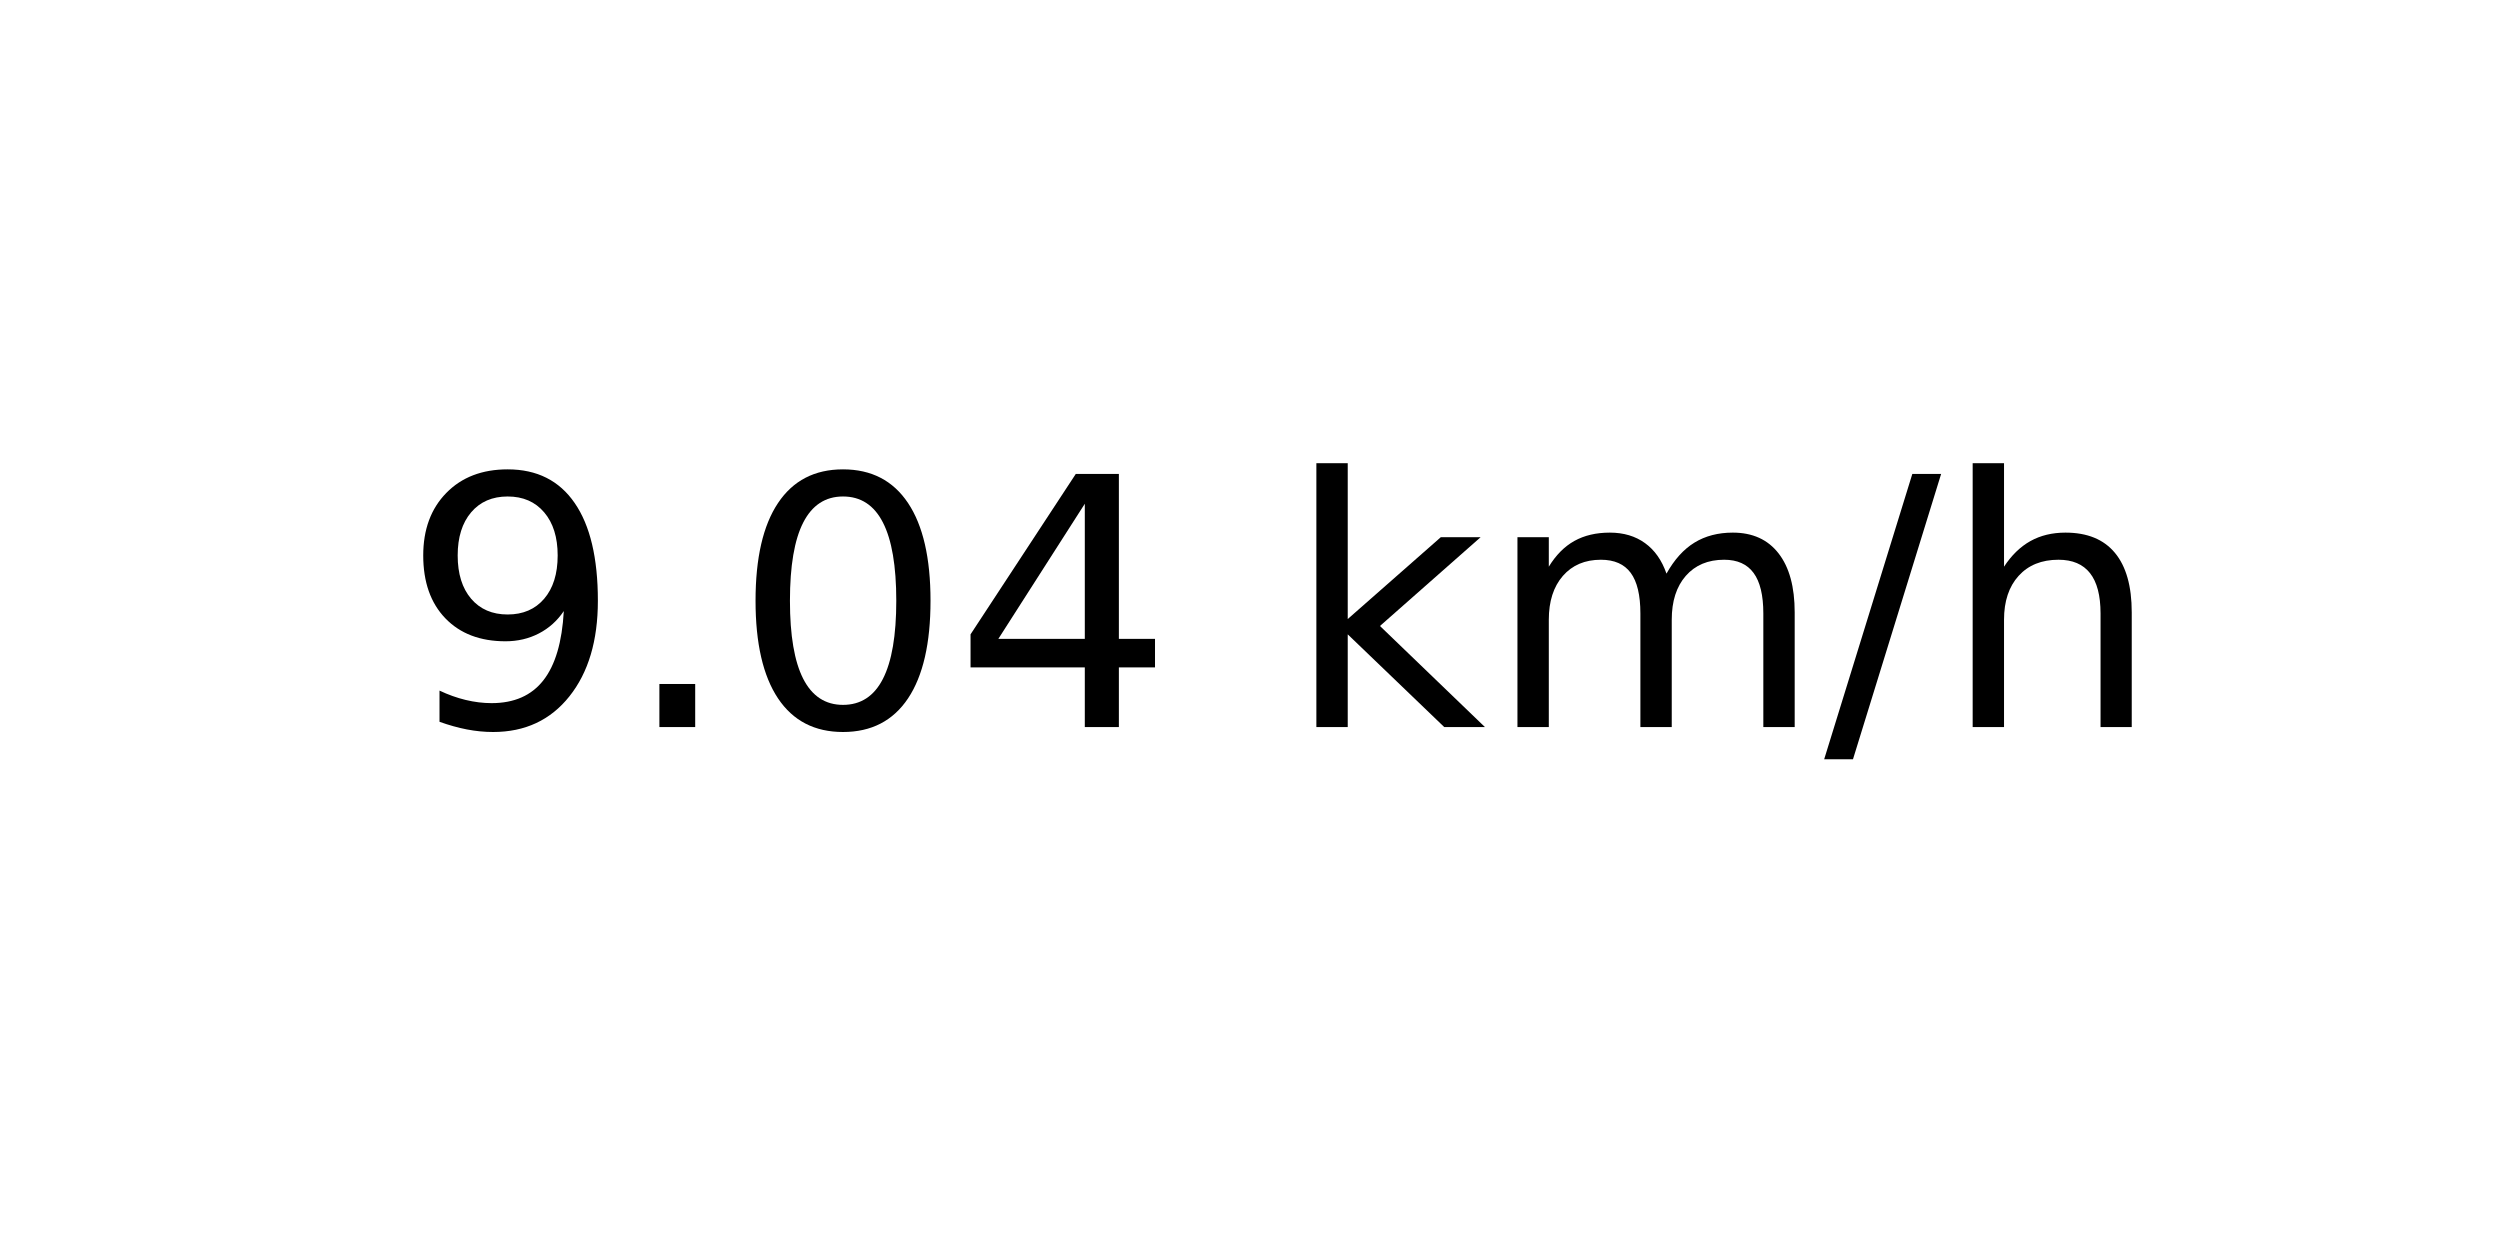
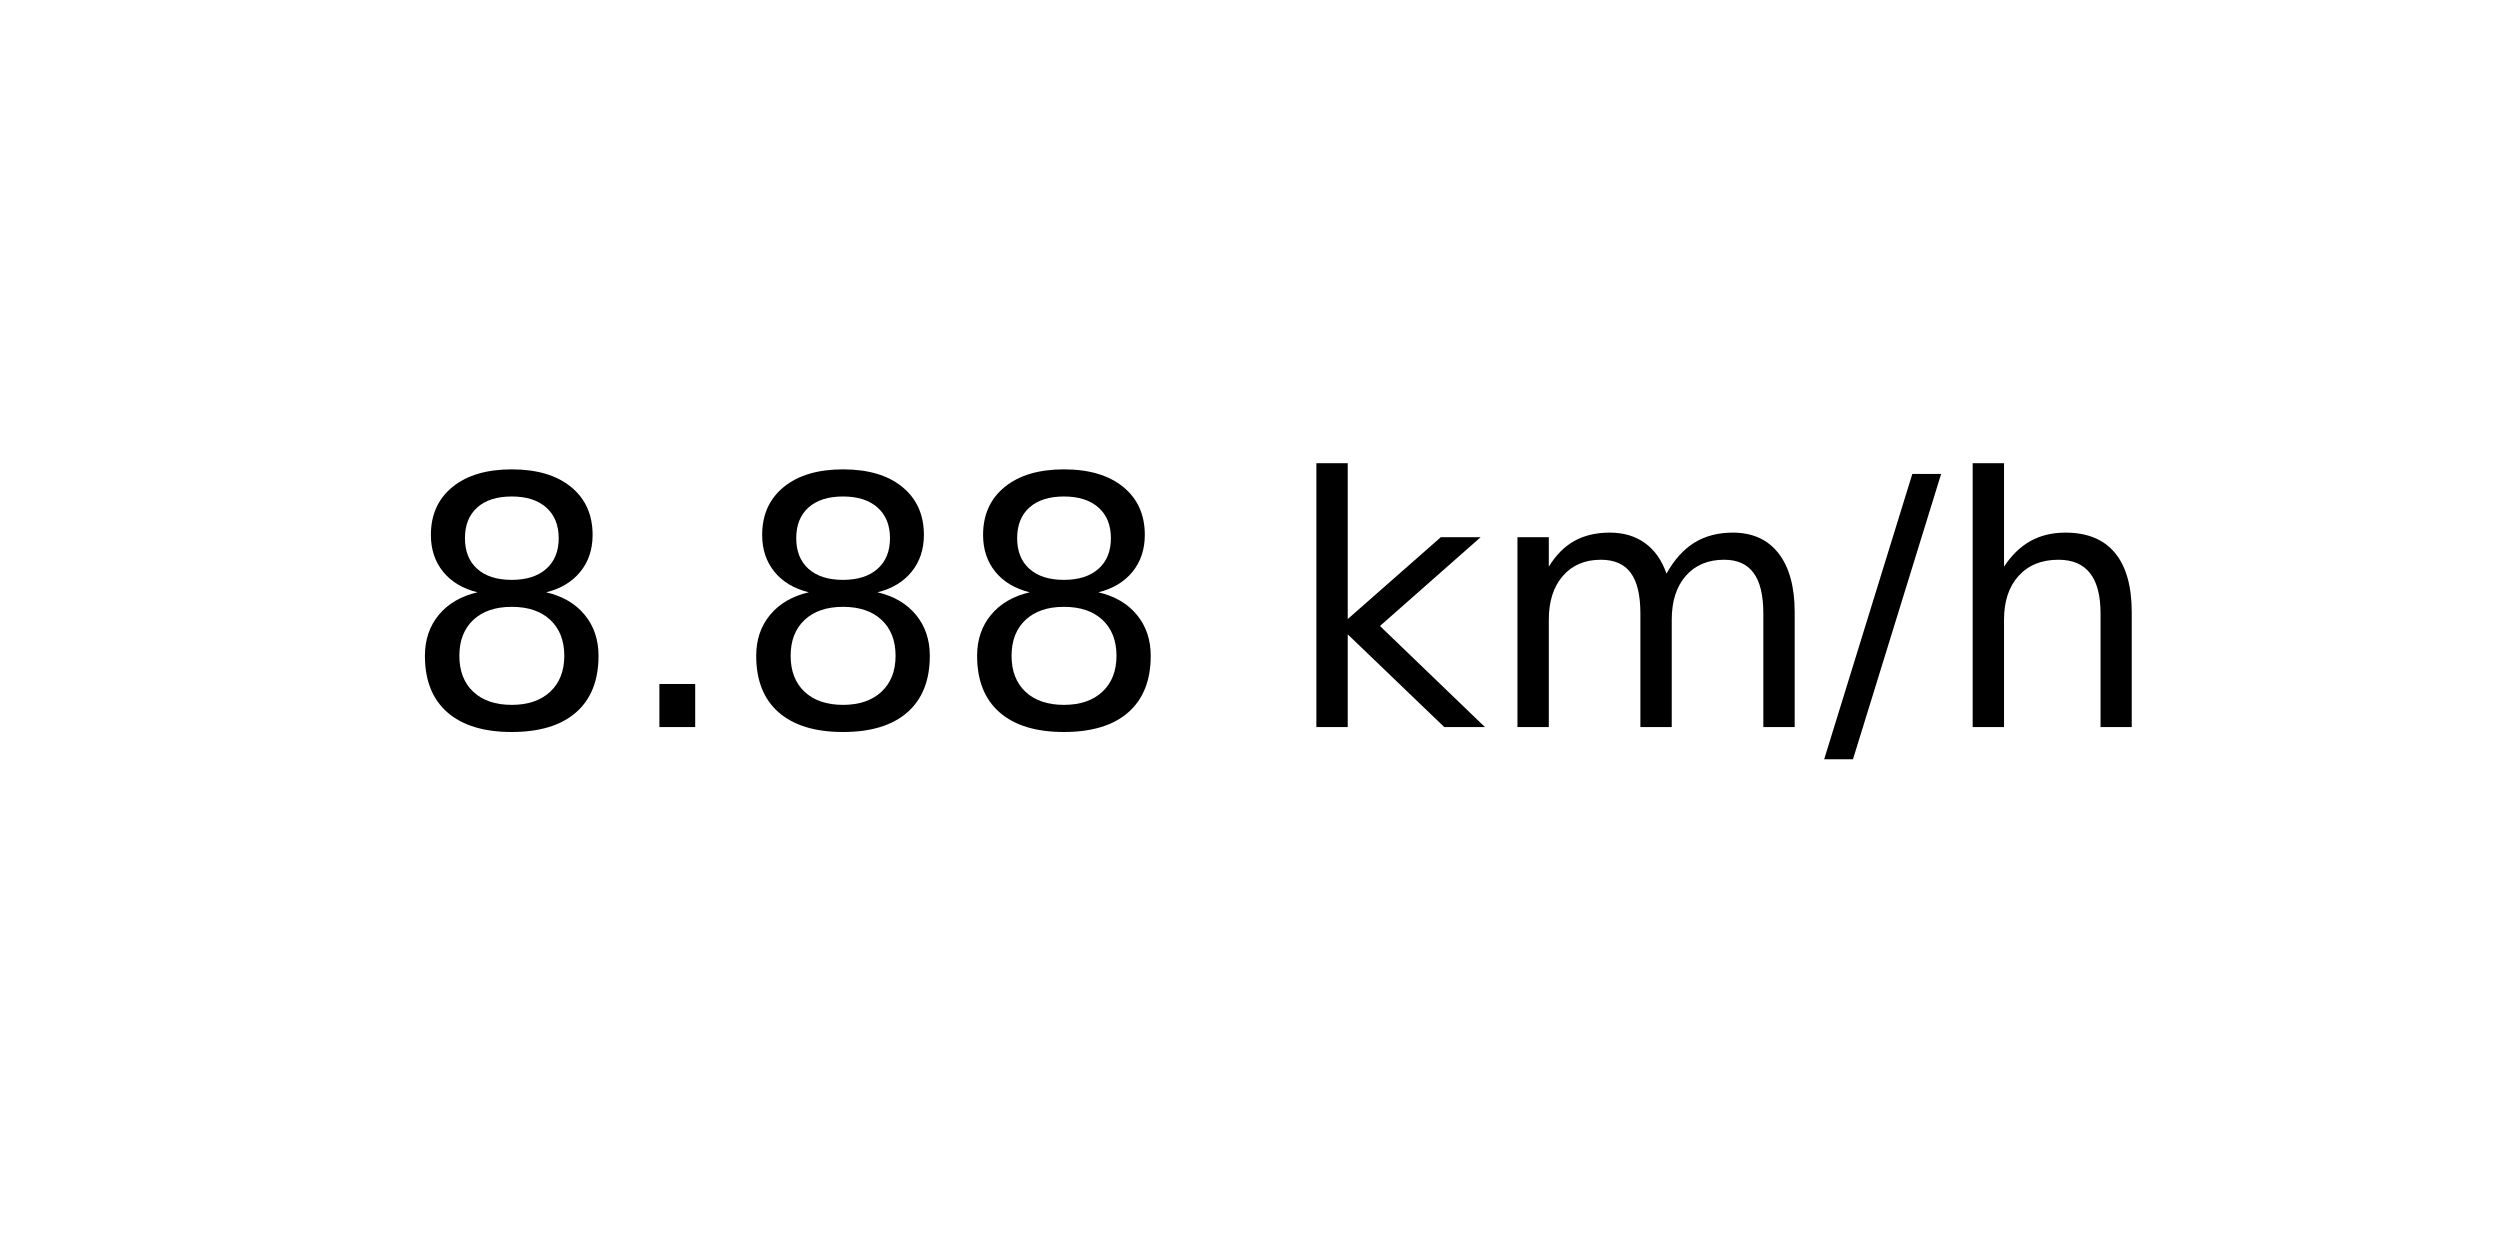
<svg xmlns="http://www.w3.org/2000/svg" xmlns:xlink="http://www.w3.org/1999/xlink" width="72pt" height="36pt" viewBox="0 0 72 36" version="1.1">
  <defs>
    <style type="text/css">*{stroke-linejoin: round; stroke-linecap: butt}</style>
  </defs>
  <g id="figure_1">
    <g id="axes_1">
      <g id="text_1">
        <g transform="translate(11.55937 20.93937) scale(0.1 -0.1)">
          <defs>
-             <path id="DejaVuSans-39" d="M 703 97  L 703 672  Q 941 559 1184 500  Q 1428 441 1663 441  Q 2288 441 2617 861  Q 2947 1281 2994 2138  Q 2813 1869 2534 1725  Q 2256 1581 1919 1581  Q 1219 1581 811 2004  Q 403 2428 403 3163  Q 403 3881 828 4315  Q 1253 4750 1959 4750  Q 2769 4750 3195 4129  Q 3622 3509 3622 2328  Q 3622 1225 3098 567  Q 2575 -91 1691 -91  Q 1453 -91 1209 -44  Q 966 3 703 97  z M 1959 2075  Q 2384 2075 2632 2365  Q 2881 2656 2881 3163  Q 2881 3666 2632 3958  Q 2384 4250 1959 4250  Q 1534 4250 1286 3958  Q 1038 3666 1038 3163  Q 1038 2656 1286 2365  Q 1534 2075 1959 2075  z " transform="scale(0.015625)" />
+             <path id="DejaVuSans-38" d="M 2034 2216  Q 1584 2216 1326 1975  Q 1069 1734 1069 1313  Q 1069 891 1326 650  Q 1584 409 2034 409  Q 2484 409 2743 651  Q 3003 894 3003 1313  Q 3003 1734 2745 1975  Q 2488 2216 2034 2216  z M 1403 2484  Q 997 2584 770 2862  Q 544 3141 544 3541  Q 544 4100 942 4425  Q 1341 4750 2034 4750  Q 2731 4750 3128 4425  Q 3525 4100 3525 3541  Q 3525 3141 3298 2862  Q 3072 2584 2669 2484  Q 3125 2378 3379 2068  Q 3634 1759 3634 1313  Q 3634 634 3220 271  Q 2806 -91 2034 -91  Q 1263 -91 848 271  Q 434 634 434 1313  Q 434 1759 690 2068  Q 947 2378 1403 2484  z M 1172 3481  Q 1172 3119 1398 2916  Q 1625 2713 2034 2713  Q 2441 2713 2670 2916  Q 2900 3119 2900 3481  Q 2900 3844 2670 4047  Q 2441 4250 2034 4250  Q 1625 4250 1398 4047  Q 1172 3844 1172 3481  z " transform="scale(0.015625)" />
            <path id="DejaVuSans-2e" d="M 684 794  L 1344 794  L 1344 0  L 684 0  L 684 794  z " transform="scale(0.015625)" />
-             <path id="DejaVuSans-30" d="M 2034 4250  Q 1547 4250 1301 3770  Q 1056 3291 1056 2328  Q 1056 1369 1301 889  Q 1547 409 2034 409  Q 2525 409 2770 889  Q 3016 1369 3016 2328  Q 3016 3291 2770 3770  Q 2525 4250 2034 4250  z M 2034 4750  Q 2819 4750 3233 4129  Q 3647 3509 3647 2328  Q 3647 1150 3233 529  Q 2819 -91 2034 -91  Q 1250 -91 836 529  Q 422 1150 422 2328  Q 422 3509 836 4129  Q 1250 4750 2034 4750  z " transform="scale(0.015625)" />
-             <path id="DejaVuSans-34" d="M 2419 4116  L 825 1625  L 2419 1625  L 2419 4116  z M 2253 4666  L 3047 4666  L 3047 1625  L 3713 1625  L 3713 1100  L 3047 1100  L 3047 0  L 2419 0  L 2419 1100  L 313 1100  L 313 1709  L 2253 4666  z " transform="scale(0.015625)" />
            <path id="DejaVuSans-20" transform="scale(0.015625)" />
            <path id="DejaVuSans-6b" d="M 581 4863  L 1159 4863  L 1159 1991  L 2875 3500  L 3609 3500  L 1753 1863  L 3688 0  L 2938 0  L 1159 1709  L 1159 0  L 581 0  L 581 4863  z " transform="scale(0.015625)" />
            <path id="DejaVuSans-6d" d="M 3328 2828  Q 3544 3216 3844 3400  Q 4144 3584 4550 3584  Q 5097 3584 5394 3201  Q 5691 2819 5691 2113  L 5691 0  L 5113 0  L 5113 2094  Q 5113 2597 4934 2840  Q 4756 3084 4391 3084  Q 3944 3084 3684 2787  Q 3425 2491 3425 1978  L 3425 0  L 2847 0  L 2847 2094  Q 2847 2600 2669 2842  Q 2491 3084 2119 3084  Q 1678 3084 1418 2786  Q 1159 2488 1159 1978  L 1159 0  L 581 0  L 581 3500  L 1159 3500  L 1159 2956  Q 1356 3278 1631 3431  Q 1906 3584 2284 3584  Q 2666 3584 2933 3390  Q 3200 3197 3328 2828  z " transform="scale(0.015625)" />
            <path id="DejaVuSans-2f" d="M 1625 4666  L 2156 4666  L 531 -594  L 0 -594  L 1625 4666  z " transform="scale(0.015625)" />
            <path id="DejaVuSans-68" d="M 3513 2113  L 3513 0  L 2938 0  L 2938 2094  Q 2938 2591 2744 2837  Q 2550 3084 2163 3084  Q 1697 3084 1428 2787  Q 1159 2491 1159 1978  L 1159 0  L 581 0  L 581 4863  L 1159 4863  L 1159 2956  Q 1366 3272 1645 3428  Q 1925 3584 2291 3584  Q 2894 3584 3203 3211  Q 3513 2838 3513 2113  z " transform="scale(0.015625)" />
          </defs>
-           <use xlink:href="#DejaVuSans-39" />
+           <use xlink:href="#DejaVuSans-38" />
          <use xlink:href="#DejaVuSans-2e" x="63.623" />
-           <use xlink:href="#DejaVuSans-30" x="95.41" />
-           <use xlink:href="#DejaVuSans-34" x="159.033" />
+           <use xlink:href="#DejaVuSans-38" x="95.41" />
+           <use xlink:href="#DejaVuSans-38" x="159.033" />
          <use xlink:href="#DejaVuSans-20" x="222.656" />
          <use xlink:href="#DejaVuSans-6b" x="254.443" />
          <use xlink:href="#DejaVuSans-6d" x="312.354" />
          <use xlink:href="#DejaVuSans-2f" x="409.766" />
          <use xlink:href="#DejaVuSans-68" x="443.457" />
        </g>
      </g>
    </g>
  </g>
</svg>
